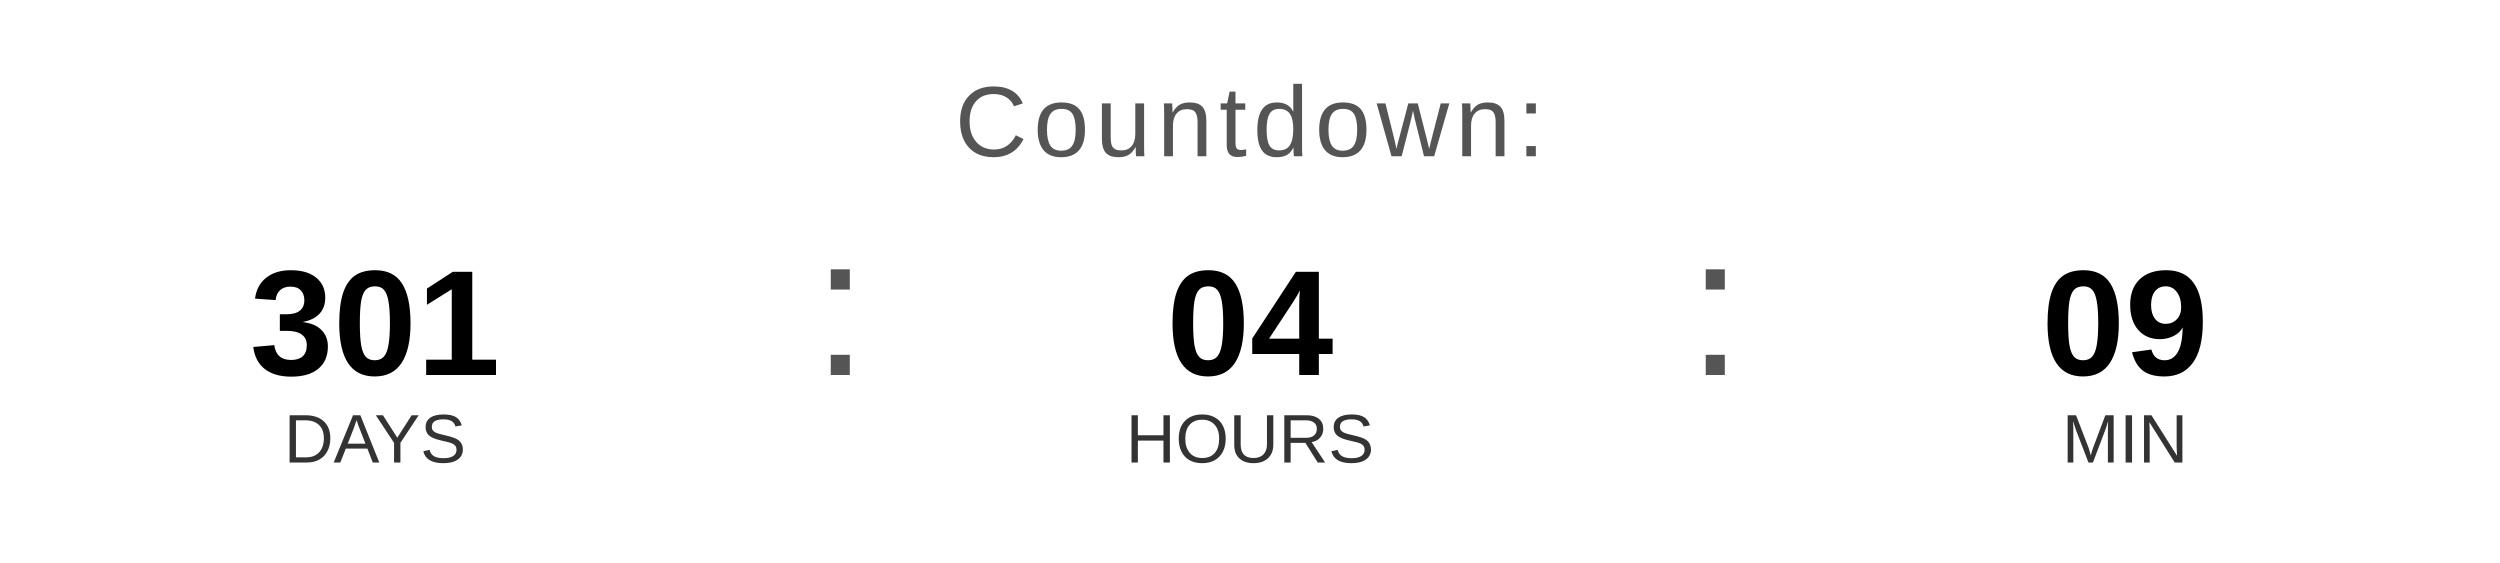
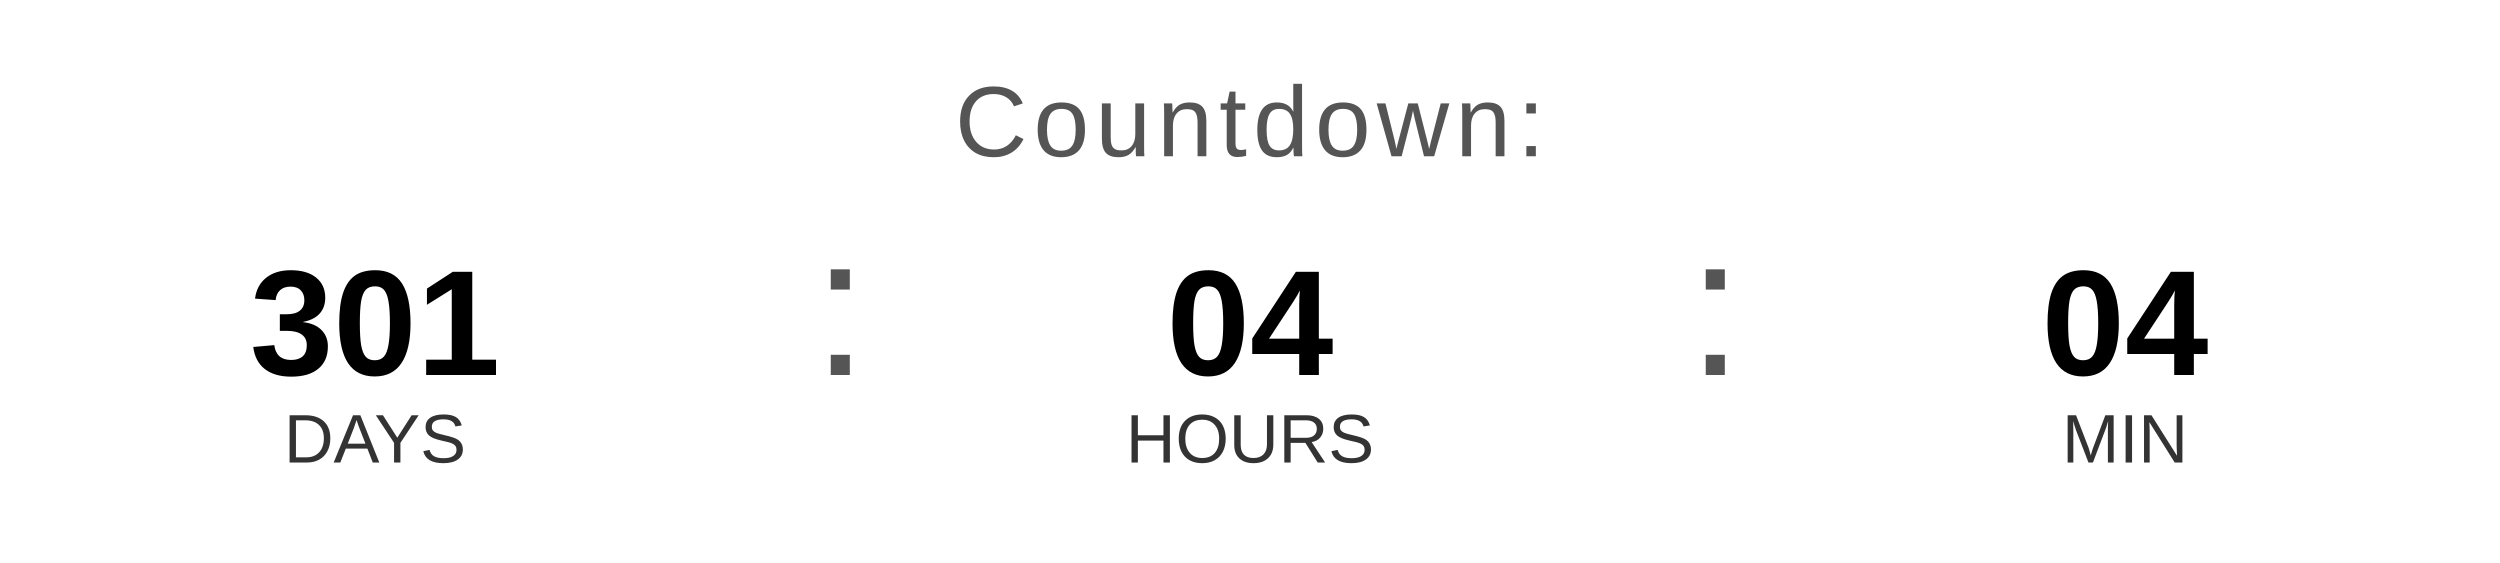
<svg xmlns="http://www.w3.org/2000/svg" width="400" height="90" viewBox="0 0 400 90">
  <text x="200" y="25" font-family="Arial, Helvetica, sans-serif" font-size="16" fill="#555555" text-anchor="middle" letter-spacing="1">
    Countdown:
  </text>
  <text x="60" y="60" font-family="Arial, Helvetica, sans-serif" font-size="24" font-weight="bold" fill="#000000" text-anchor="middle">301</text>
  <text x="60" y="74" font-family="Arial, Helvetica, sans-serif" font-size="11" fill="#333333" text-anchor="middle">DAYS</text>
  <text x="130" y="60" font-family="Arial, sans-serif" font-size="32" fill="#555555">:</text>
  <text x="200" y="60" font-family="Arial, Helvetica, sans-serif" font-size="24" font-weight="bold" fill="#000000" text-anchor="middle">04</text>
  <text x="200" y="74" font-family="Arial, Helvetica, sans-serif" font-size="11" fill="#333333" text-anchor="middle">HOURS</text>
  <text x="270" y="60" font-family="Arial, sans-serif" font-size="32" fill="#555555">:</text>
-   <text x="340" y="60" font-family="Arial, Helvetica, sans-serif" font-size="24" font-weight="bold" fill="#000000" text-anchor="middle">09</text>
+   <text x="340" y="60" font-family="Arial, Helvetica, sans-serif" font-size="24" font-weight="bold" fill="#000000" text-anchor="middle">04</text>
  <text x="340" y="74" font-family="Arial, Helvetica, sans-serif" font-size="11" fill="#333333" text-anchor="middle">MIN</text>
</svg>
